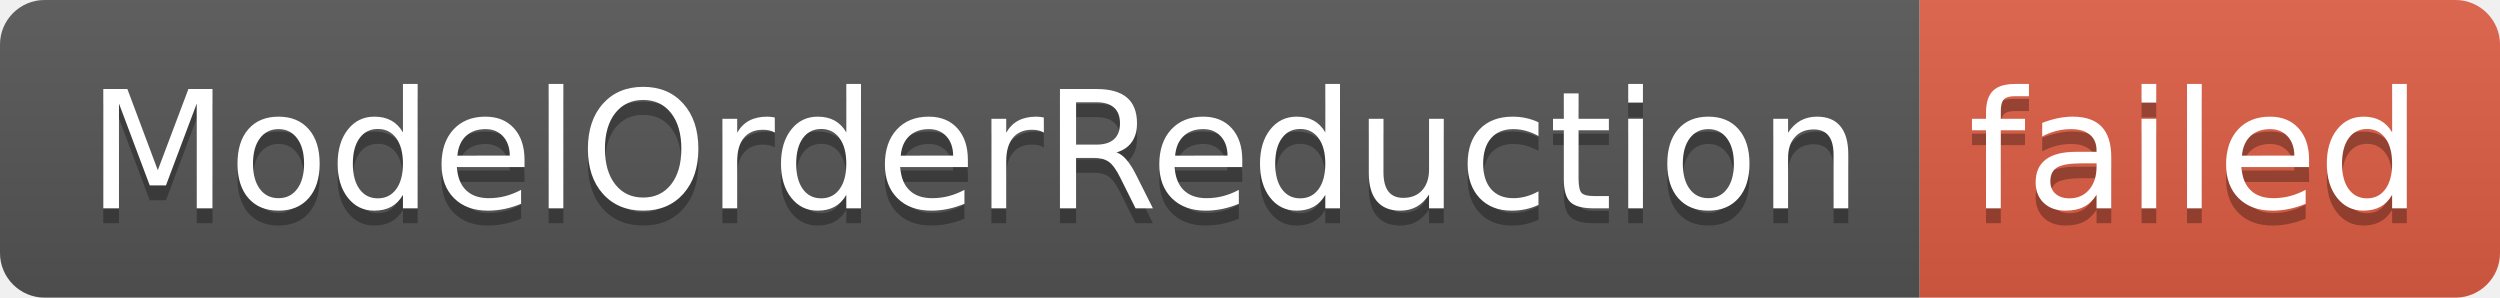
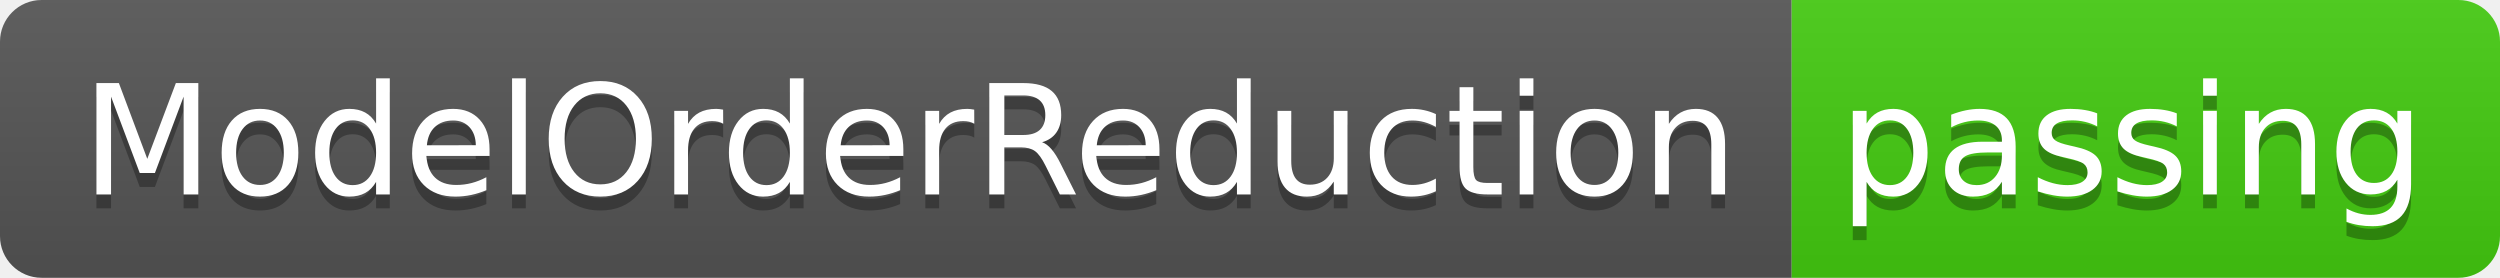
- <svg xmlns="http://www.w3.org/2000/svg" width="168" height="20" role="img" aria-label="ModelOrderReduction: failed">
+ <svg xmlns="http://www.w3.org/2000/svg" width="180" height="20" role="img" aria-label="ModelOrderReduction: passing">
  <linearGradient id="s" x2="0" y2="100%">
    <stop offset="0" stop-color="#bbb" stop-opacity=".1" />
    <stop offset="1" stop-opacity=".1" />
  </linearGradient>
  <clipPath id="r">
-     <rect width="168" height="20" rx="3" fill="#fff" />
+     <rect width="180" height="20" rx="3" fill="#fff" />
  </clipPath>
  <g clip-path="url(#r)">
    <rect width="129" height="20" fill="#555" />
-     <rect x="129" width="39" height="20" fill="#e05d44" />
-     <rect width="168" height="20" fill="url(#s)" />
+     <rect x="129" width="51" height="20" fill="#4c1" />
+     <rect width="180" height="20" fill="url(#s)" />
  </g>
  <g fill="#fff" text-anchor="middle" font-family="Verdana,Geneva,DejaVu Sans,sans-serif" text-rendering="geometricPrecision" font-size="110">
    <text aria-hidden="true" x="655" y="150" fill="#010101" fill-opacity=".3" transform="scale(.1)" textLength="1190">ModelOrderReduction</text>
    <text x="655" y="140" transform="scale(.1)" fill="#fff" textLength="1190">ModelOrderReduction</text>
-     <text aria-hidden="true" x="1475" y="150" fill="#010101" fill-opacity=".3" transform="scale(.1)" textLength="290">failed</text>
-     <text x="1475" y="140" transform="scale(.1)" fill="#fff" textLength="290">failed</text>
+     <text aria-hidden="true" x="1535" y="150" fill="#010101" fill-opacity=".3" transform="scale(.1)" textLength="410">passing</text>
+     <text x="1535" y="140" transform="scale(.1)" fill="#fff" textLength="410">passing</text>
  </g>
</svg>
